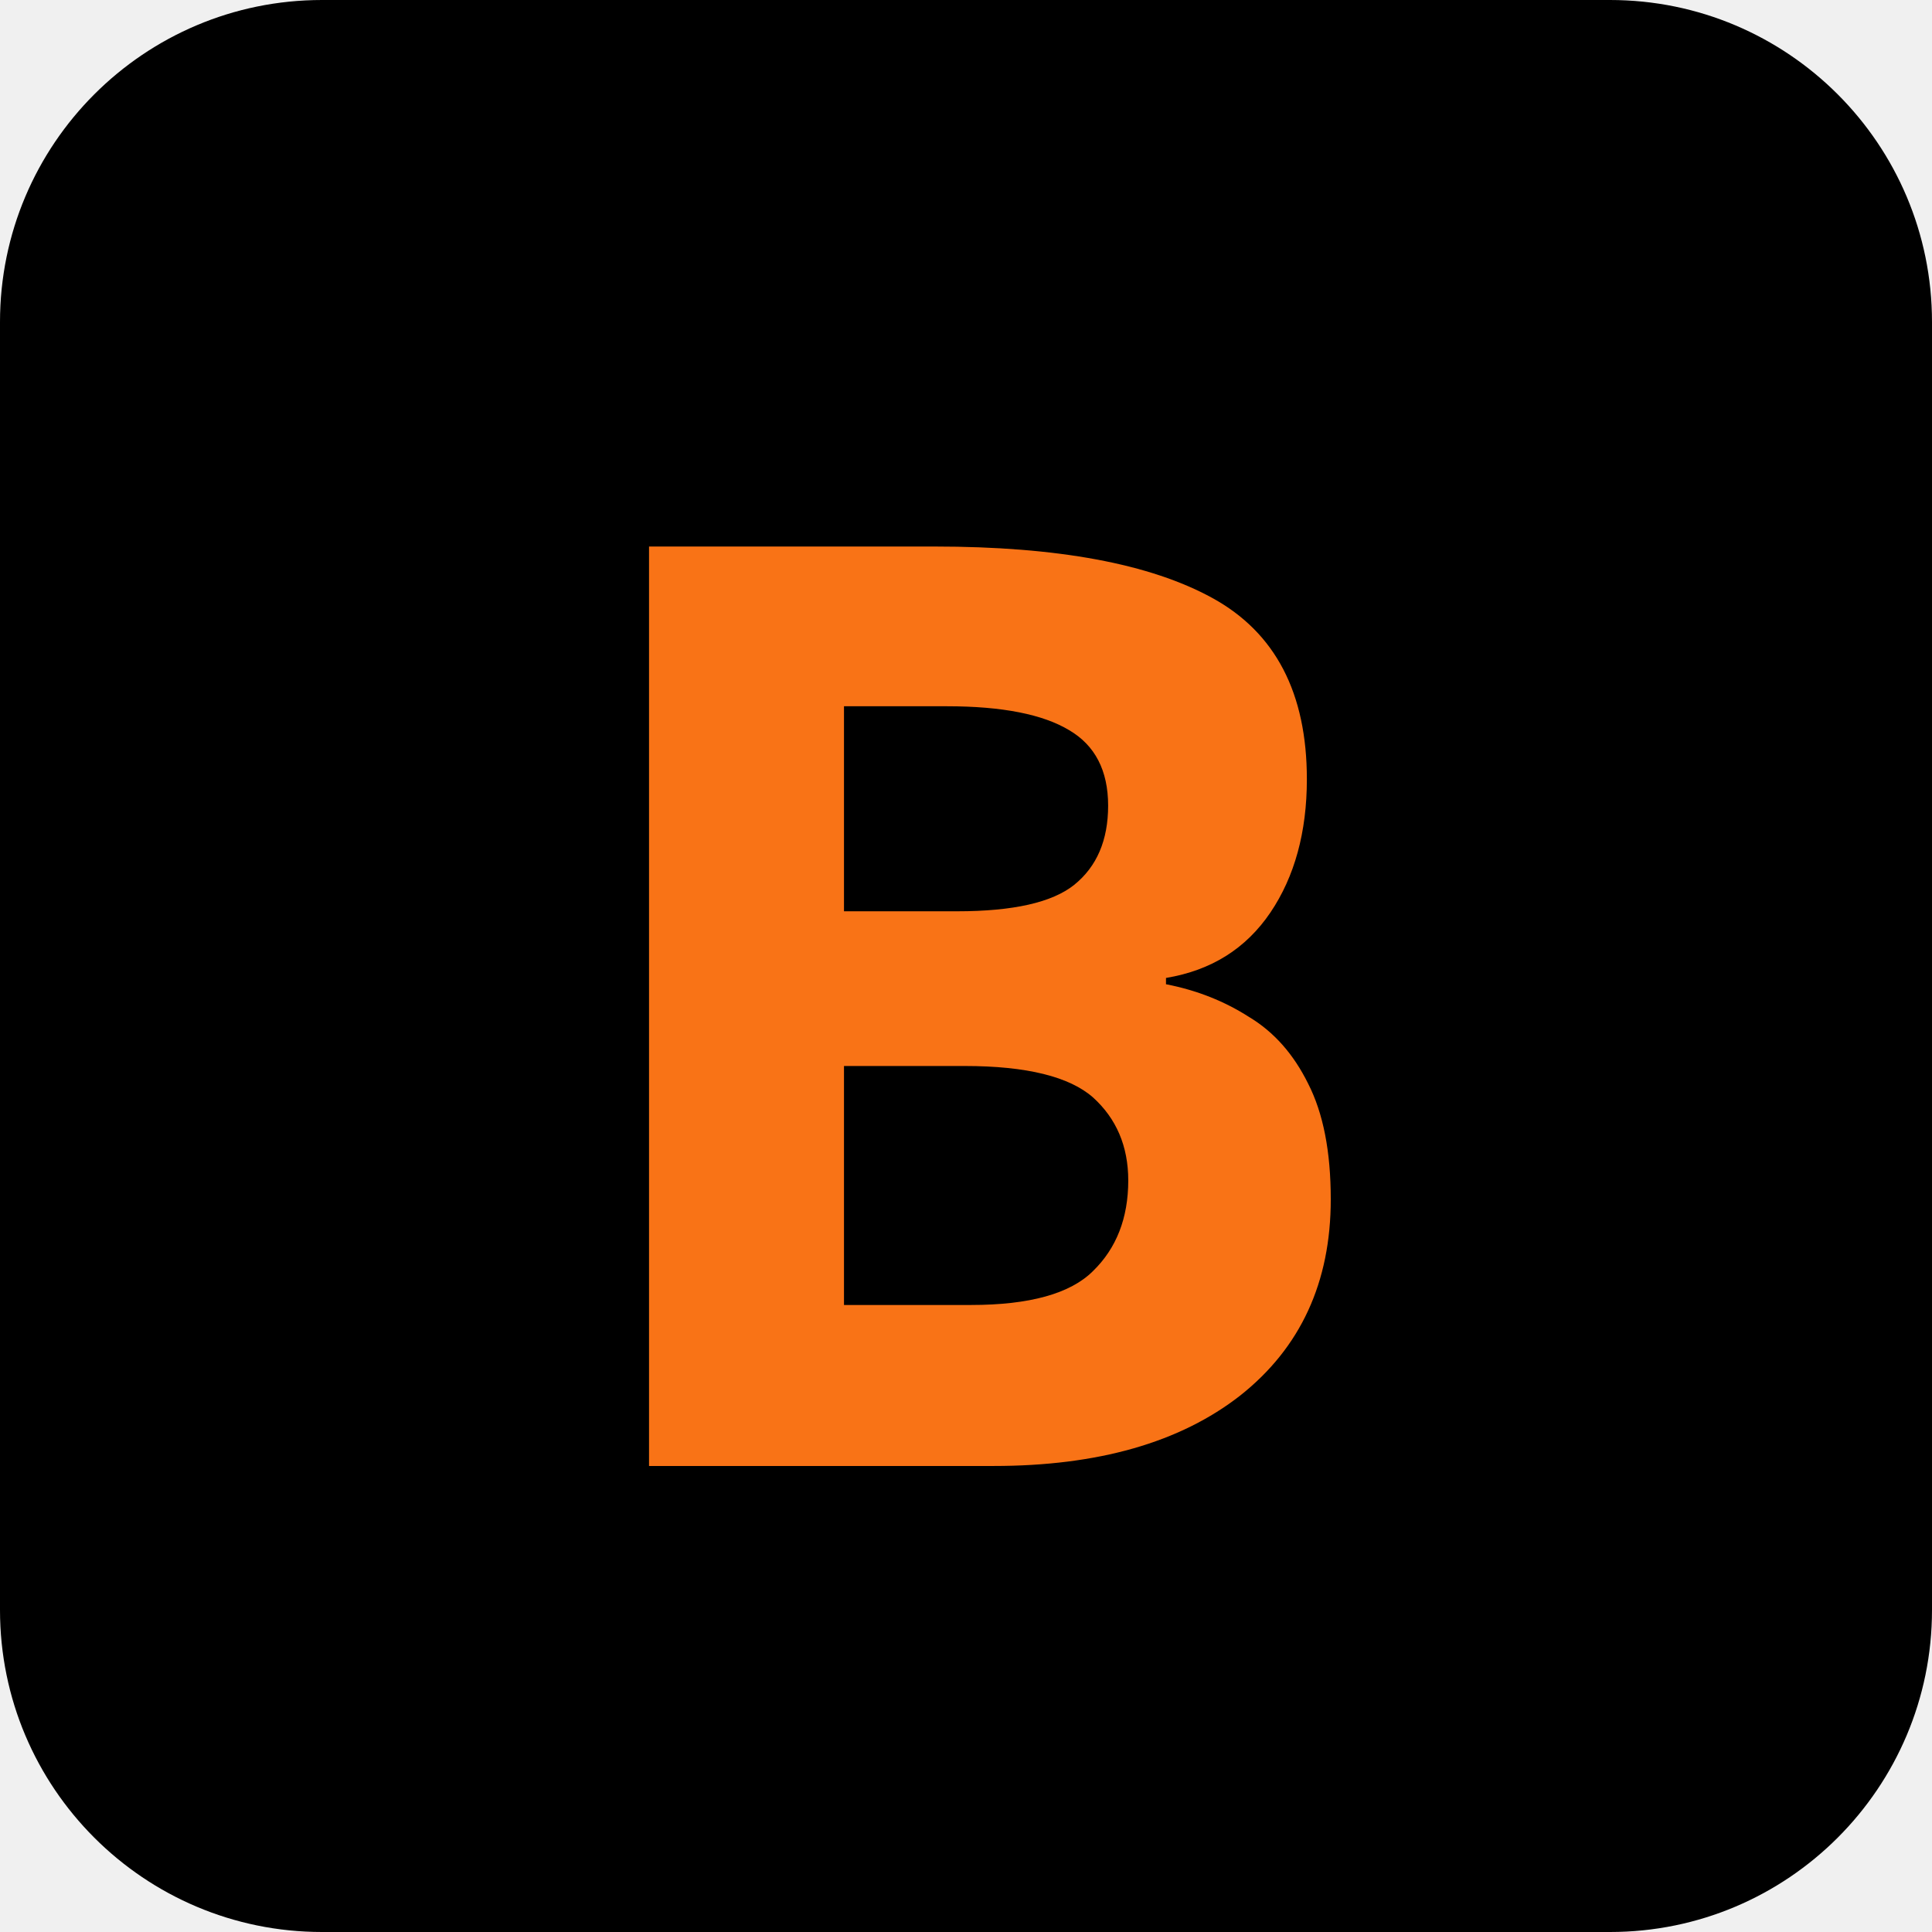
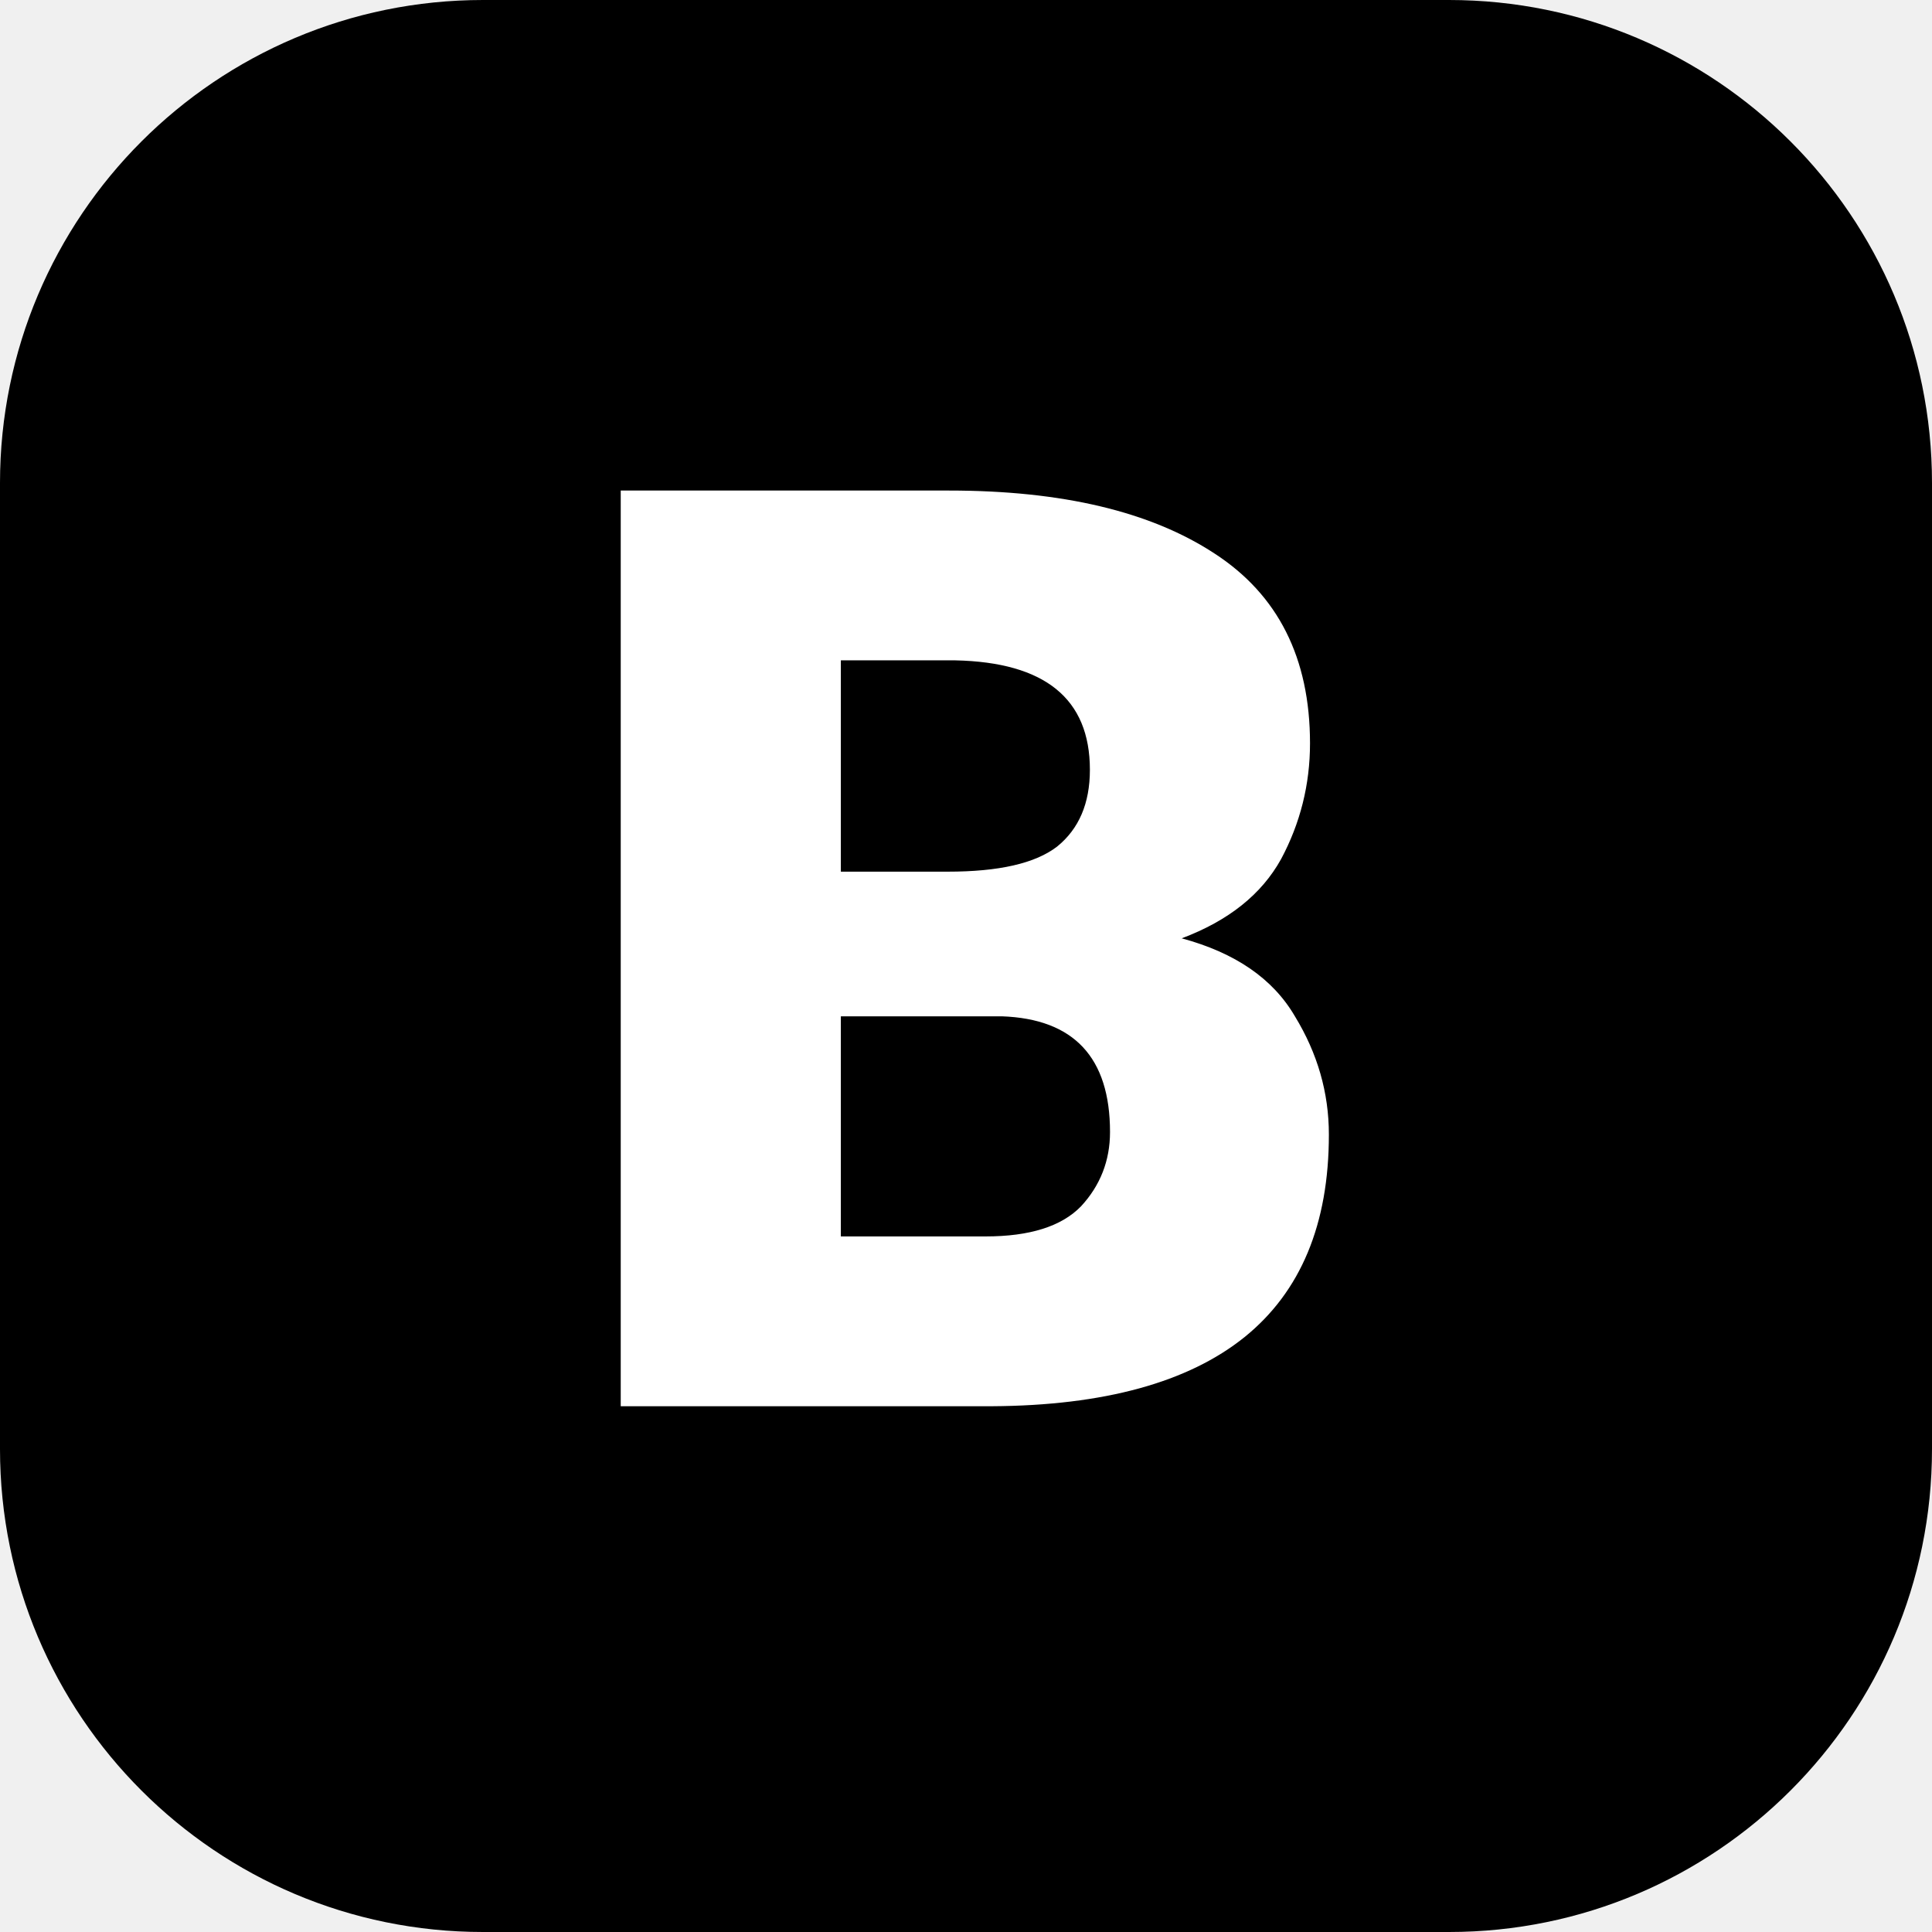
<svg xmlns="http://www.w3.org/2000/svg" width="24" height="24" viewBox="0 0 24 24">
-   <rect width="24" height="24" fill="#000000" rx="4" />
-   <text x="50%" y="50%" dominant-baseline="central" text-anchor="middle" font-family="Arial Black, sans-serif" font-size="16" font-weight="bold" fill="#F97316">B</text>
+   <rect width="24" height="24" fill="#000000" rx="6" />
+   <text x="50%" y="50%" dominant-baseline="central" text-anchor="middle" font-family="BlinkMacSystemFont, -apple-system, Segoe UI, Roboto, Oxygen, Ubuntu, Cantarell, Fira Sans, Droid Sans, Helvetica Neue, Helvetica, Arial, sans-serif" font-size="16" font-weight="900" fill="#FFFFFF" style="letter-spacing: -0.5px;">B</text>
</svg>
